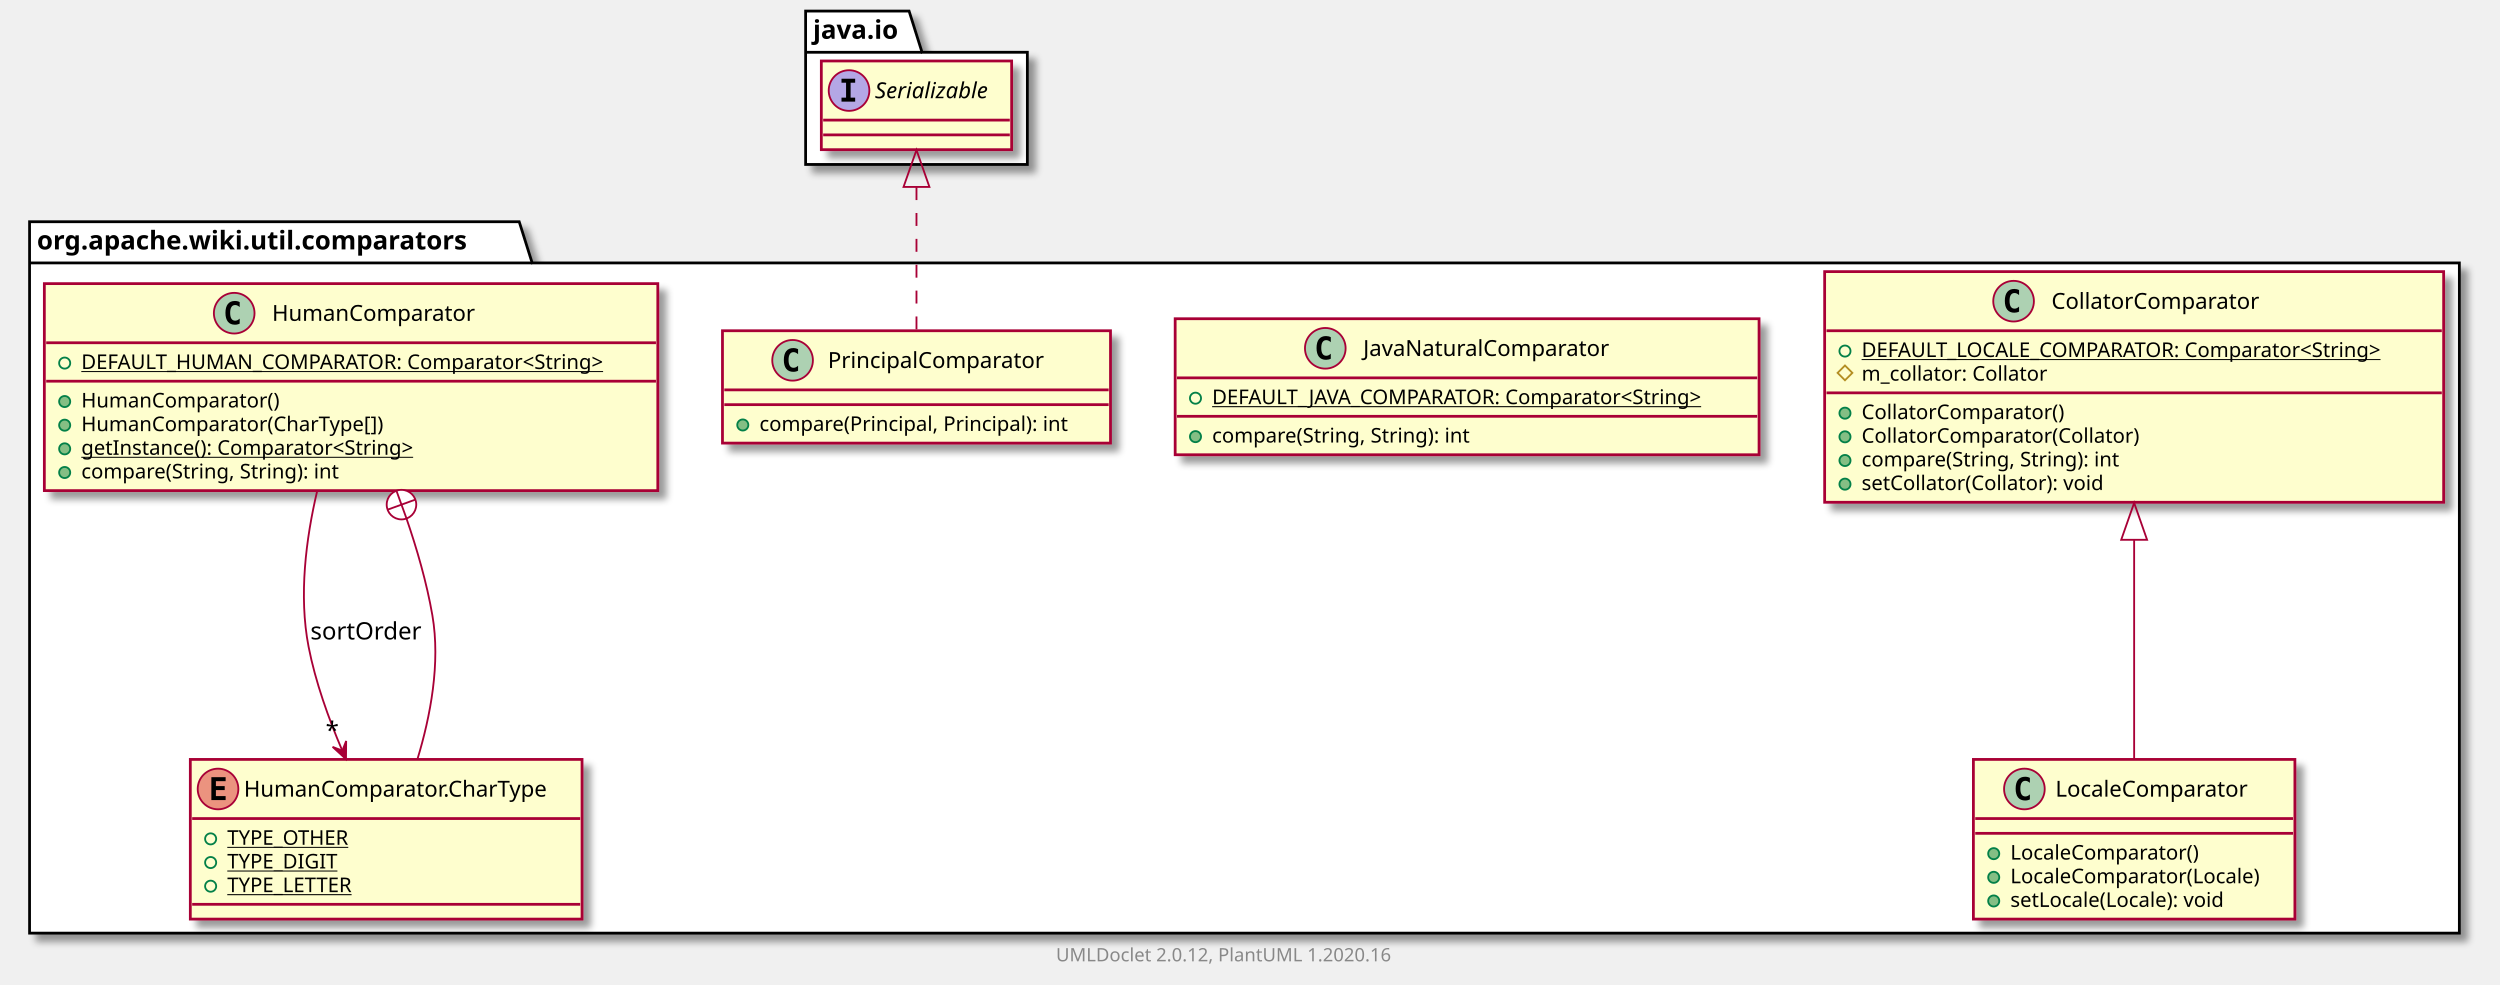
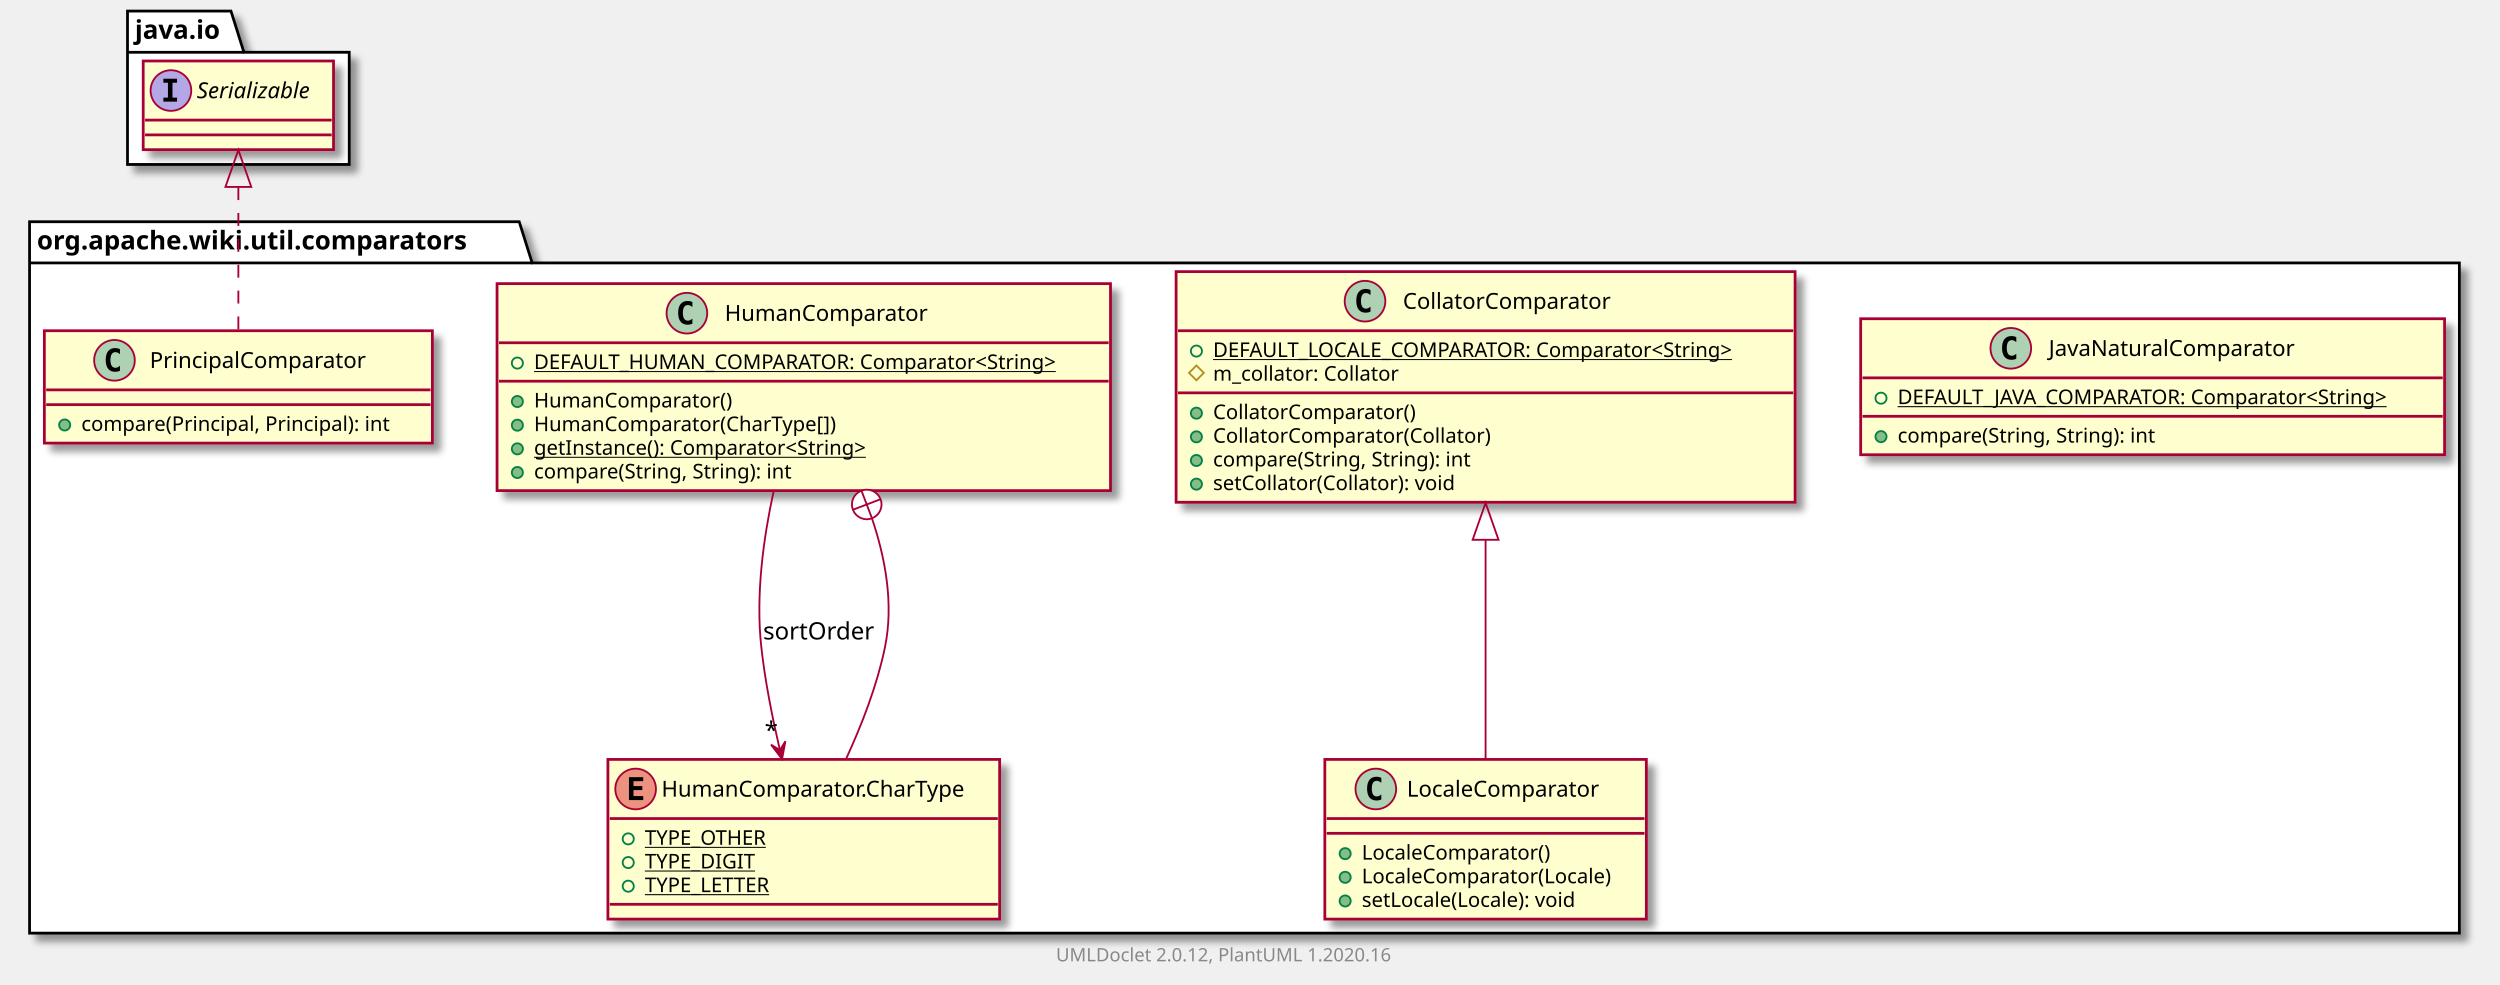
<svg xmlns="http://www.w3.org/2000/svg" xmlns:xlink="http://www.w3.org/1999/xlink" contentScriptType="application/ecmascript" contentStyleType="text/css" height="533px" preserveAspectRatio="none" style="width:1353px;height:533px;" version="1.1" viewBox="0 0 1353 533" width="1353px" zoomAndPan="magnify">
  <defs>
-     <filter height="300%" id="f14kd6v2oo4iwj" width="300%" x="-1" y="-1">
+     <filter height="300%" id="f1cqrngkxk1je7" width="300%" x="-1" y="-1">
      <feGaussianBlur result="blurOut" stdDeviation="2.0" />
      <feColorMatrix in="blurOut" result="blurOut2" type="matrix" values="0 0 0 0 0 0 0 0 0 0 0 0 0 0 0 0 0 0 .4 0" />
      <feOffset dx="4.0" dy="4.0" in="blurOut2" result="blurOut3" />
      <feBlend in="SourceGraphic" in2="blurOut3" mode="normal" />
    </filter>
  </defs>
  <g>
-     <polygon fill="#FFFFFF" filter="url(#f14kd6v2oo4iwj)" points="16,120,281,120,288,142.297,1331,142.297,1331,505,16,505,16,120" style="stroke: #000000; stroke-width: 1.5;" />
+     <polygon fill="#FFFFFF" filter="url(#f1cqrngkxk1je7)" points="16,120,281,120,288,142.297,1331,142.297,1331,505,16,505,16,120" style="stroke: #000000; stroke-width: 1.5;" />
    <line style="stroke: #000000; stroke-width: 1.5;" x1="16" x2="288" y1="142.297" y2="142.297" />
    <text fill="#000000" font-family="sans-serif" font-size="14" font-weight="bold" lengthAdjust="spacingAndGlyphs" textLength="259" x="20" y="134.995">org.apache.wiki.util.comparators</text>
-     <polygon fill="#FFFFFF" filter="url(#f14kd6v2oo4iwj)" points="436,6,492,6,499,28.297,556,28.297,556,89,436,89,436,6" style="stroke: #000000; stroke-width: 1.5;" />
-     <line style="stroke: #000000; stroke-width: 1.5;" x1="436" x2="499" y1="28.297" y2="28.297" />
-     <text fill="#000000" font-family="sans-serif" font-size="14" font-weight="bold" lengthAdjust="spacingAndGlyphs" textLength="50" x="440" y="20.995">java.io</text>
+     <polygon fill="#FFFFFF" filter="url(#f1cqrngkxk1je7)" points="69,6,125,6,132,28.297,189,28.297,189,89,69,89,69,6" style="stroke: #000000; stroke-width: 1.5;" />
+     <line style="stroke: #000000; stroke-width: 1.5;" x1="69" x2="132" y1="28.297" y2="28.297" />
+     <text fill="#000000" font-family="sans-serif" font-size="14" font-weight="bold" lengthAdjust="spacingAndGlyphs" textLength="50" x="73" y="20.995">java.io</text>
+     <a href="JavaNaturalComparator.html" target="_top" title="JavaNaturalComparator.html" xlink:actuate="onRequest" xlink:href="JavaNaturalComparator.html" xlink:show="new" xlink:title="JavaNaturalComparator.html" xlink:type="simple">
+       <rect codeLine="3" fill="#FEFECE" filter="url(#f1cqrngkxk1je7)" height="73.609" id="org.apache.wiki.util.comparators.JavaNaturalComparator" style="stroke: #A80036; stroke-width: 1.5;" width="316" x="1007" y="172.5" />
+       <ellipse cx="1088.25" cy="188.5" fill="#ADD1B2" rx="11" ry="11" style="stroke: #A80036; stroke-width: 1.0;" />
+       <path d="M1091.219,194.141 Q1090.641,194.438 1090,194.578 Q1089.359,194.734 1088.656,194.734 Q1086.156,194.734 1084.828,193.094 Q1083.516,191.438 1083.516,188.312 Q1083.516,185.188 1084.828,183.531 Q1086.156,181.875 1088.656,181.875 Q1089.359,181.875 1090,182.031 Q1090.656,182.188 1091.219,182.484 L1091.219,185.203 Q1090.594,184.625 1090,184.359 Q1089.406,184.078 1088.781,184.078 Q1087.438,184.078 1086.75,185.156 Q1086.062,186.219 1086.062,188.312 Q1086.062,190.406 1086.75,191.484 Q1087.438,192.547 1088.781,192.547 Q1089.406,192.547 1090,192.281 Q1090.594,192 1091.219,191.422 L1091.219,194.141 Z " />
+       <text fill="#000000" font-family="sans-serif" font-size="12" lengthAdjust="spacingAndGlyphs" textLength="145" x="1108.75" y="192.654">JavaNaturalComparator</text>
+       <line style="stroke: #A80036; stroke-width: 1.5;" x1="1008" x2="1322" y1="204.5" y2="204.5" />
+       <ellipse cx="1018" cy="215.5" fill="none" rx="3" ry="3" style="stroke: #038048; stroke-width: 1.0;" />
+       <text fill="#000000" font-family="sans-serif" font-size="11" lengthAdjust="spacingAndGlyphs" text-decoration="underline" textLength="290" x="1027" y="218.71">DEFAULT_JAVA_COMPARATOR: Comparator&lt;String&gt;</text>
+       <line style="stroke: #A80036; stroke-width: 1.5;" x1="1008" x2="1322" y1="225.305" y2="225.305" />
+       <ellipse cx="1018" cy="236.305" fill="#84BE84" rx="3" ry="3" style="stroke: #038048; stroke-width: 1.0;" />
+       <text fill="#000000" font-family="sans-serif" font-size="11" lengthAdjust="spacingAndGlyphs" textLength="156" x="1027" y="239.515">compare(String, String): int</text>
+     </a>
    <a href="CollatorComparator.html" target="_top" title="CollatorComparator.html" xlink:actuate="onRequest" xlink:href="CollatorComparator.html" xlink:show="new" xlink:title="CollatorComparator.html" xlink:type="simple">
-       <rect codeLine="3" fill="#FEFECE" filter="url(#f14kd6v2oo4iwj)" height="124.828" id="org.apache.wiki.util.comparators.CollatorComparator" style="stroke: #A80036; stroke-width: 1.5;" width="335" x="987.5" y="147" />
-       <ellipse cx="1089.75" cy="163" fill="#ADD1B2" rx="11" ry="11" style="stroke: #A80036; stroke-width: 1.0;" />
-       <path d="M1092.719,168.641 Q1092.141,168.938 1091.5,169.078 Q1090.859,169.234 1090.156,169.234 Q1087.656,169.234 1086.328,167.594 Q1085.016,165.938 1085.016,162.812 Q1085.016,159.688 1086.328,158.031 Q1087.656,156.375 1090.156,156.375 Q1090.859,156.375 1091.5,156.531 Q1092.156,156.688 1092.719,156.984 L1092.719,159.703 Q1092.094,159.125 1091.5,158.859 Q1090.906,158.578 1090.281,158.578 Q1088.938,158.578 1088.25,159.656 Q1087.562,160.719 1087.562,162.812 Q1087.562,164.906 1088.25,165.984 Q1088.938,167.047 1090.281,167.047 Q1090.906,167.047 1091.5,166.781 Q1092.094,166.5 1092.719,165.922 L1092.719,168.641 Z " />
-       <text fill="#000000" font-family="sans-serif" font-size="12" lengthAdjust="spacingAndGlyphs" textLength="122" x="1110.25" y="167.154">CollatorComparator</text>
-       <line style="stroke: #A80036; stroke-width: 1.5;" x1="988.5" x2="1321.5" y1="179" y2="179" />
-       <ellipse cx="998.5" cy="190" fill="none" rx="3" ry="3" style="stroke: #038048; stroke-width: 1.0;" />
-       <text fill="#000000" font-family="sans-serif" font-size="11" lengthAdjust="spacingAndGlyphs" text-decoration="underline" textLength="309" x="1007.5" y="193.21">DEFAULT_LOCALE_COMPARATOR: Comparator&lt;String&gt;</text>
-       <polygon fill="none" points="998.5,197.805,1002.5,201.805,998.5,205.805,994.5,201.805" style="stroke: #B38D22; stroke-width: 1.0;" />
-       <text fill="#000000" font-family="sans-serif" font-size="11" lengthAdjust="spacingAndGlyphs" textLength="111" x="1007.5" y="206.015">m_collator: Collator</text>
-       <line style="stroke: #A80036; stroke-width: 1.5;" x1="988.5" x2="1321.5" y1="212.609" y2="212.609" />
-       <ellipse cx="998.5" cy="223.609" fill="#84BE84" rx="3" ry="3" style="stroke: #038048; stroke-width: 1.0;" />
-       <text fill="#000000" font-family="sans-serif" font-size="11" lengthAdjust="spacingAndGlyphs" textLength="120" x="1007.5" y="226.82">CollatorComparator()</text>
-       <ellipse cx="998.5" cy="236.414" fill="#84BE84" rx="3" ry="3" style="stroke: #038048; stroke-width: 1.0;" />
-       <text fill="#000000" font-family="sans-serif" font-size="11" lengthAdjust="spacingAndGlyphs" textLength="164" x="1007.5" y="239.625">CollatorComparator(Collator)</text>
-       <ellipse cx="998.5" cy="249.219" fill="#84BE84" rx="3" ry="3" style="stroke: #038048; stroke-width: 1.0;" />
-       <text fill="#000000" font-family="sans-serif" font-size="11" lengthAdjust="spacingAndGlyphs" textLength="156" x="1007.5" y="252.429">compare(String, String): int</text>
-       <ellipse cx="998.5" cy="262.023" fill="#84BE84" rx="3" ry="3" style="stroke: #038048; stroke-width: 1.0;" />
-       <text fill="#000000" font-family="sans-serif" font-size="11" lengthAdjust="spacingAndGlyphs" textLength="145" x="1007.5" y="265.234">setCollator(Collator): void</text>
+       <rect codeLine="8" fill="#FEFECE" filter="url(#f1cqrngkxk1je7)" height="124.828" id="org.apache.wiki.util.comparators.CollatorComparator" style="stroke: #A80036; stroke-width: 1.5;" width="335" x="636.5" y="147" />
+       <ellipse cx="738.75" cy="163" fill="#ADD1B2" rx="11" ry="11" style="stroke: #A80036; stroke-width: 1.0;" />
+       <path d="M741.719,168.641 Q741.141,168.938 740.5,169.078 Q739.859,169.234 739.156,169.234 Q736.656,169.234 735.328,167.594 Q734.016,165.938 734.016,162.812 Q734.016,159.688 735.328,158.031 Q736.656,156.375 739.156,156.375 Q739.859,156.375 740.5,156.531 Q741.156,156.688 741.719,156.984 L741.719,159.703 Q741.094,159.125 740.5,158.859 Q739.906,158.578 739.281,158.578 Q737.938,158.578 737.25,159.656 Q736.562,160.719 736.562,162.812 Q736.562,164.906 737.25,165.984 Q737.938,167.047 739.281,167.047 Q739.906,167.047 740.5,166.781 Q741.094,166.5 741.719,165.922 L741.719,168.641 Z " />
+       <text fill="#000000" font-family="sans-serif" font-size="12" lengthAdjust="spacingAndGlyphs" textLength="122" x="759.25" y="167.154">CollatorComparator</text>
+       <line style="stroke: #A80036; stroke-width: 1.5;" x1="637.5" x2="970.5" y1="179" y2="179" />
+       <ellipse cx="647.5" cy="190" fill="none" rx="3" ry="3" style="stroke: #038048; stroke-width: 1.0;" />
+       <text fill="#000000" font-family="sans-serif" font-size="11" lengthAdjust="spacingAndGlyphs" text-decoration="underline" textLength="309" x="656.5" y="193.21">DEFAULT_LOCALE_COMPARATOR: Comparator&lt;String&gt;</text>
+       <polygon fill="none" points="647.5,197.805,651.5,201.805,647.5,205.805,643.5,201.805" style="stroke: #B38D22; stroke-width: 1.0;" />
+       <text fill="#000000" font-family="sans-serif" font-size="11" lengthAdjust="spacingAndGlyphs" textLength="111" x="656.5" y="206.015">m_collator: Collator</text>
+       <line style="stroke: #A80036; stroke-width: 1.5;" x1="637.5" x2="970.5" y1="212.609" y2="212.609" />
+       <ellipse cx="647.5" cy="223.609" fill="#84BE84" rx="3" ry="3" style="stroke: #038048; stroke-width: 1.0;" />
+       <text fill="#000000" font-family="sans-serif" font-size="11" lengthAdjust="spacingAndGlyphs" textLength="120" x="656.5" y="226.82">CollatorComparator()</text>
+       <ellipse cx="647.5" cy="236.414" fill="#84BE84" rx="3" ry="3" style="stroke: #038048; stroke-width: 1.0;" />
+       <text fill="#000000" font-family="sans-serif" font-size="11" lengthAdjust="spacingAndGlyphs" textLength="164" x="656.5" y="239.625">CollatorComparator(Collator)</text>
+       <ellipse cx="647.5" cy="249.219" fill="#84BE84" rx="3" ry="3" style="stroke: #038048; stroke-width: 1.0;" />
+       <text fill="#000000" font-family="sans-serif" font-size="11" lengthAdjust="spacingAndGlyphs" textLength="156" x="656.5" y="252.429">compare(String, String): int</text>
+       <ellipse cx="647.5" cy="262.023" fill="#84BE84" rx="3" ry="3" style="stroke: #038048; stroke-width: 1.0;" />
+       <text fill="#000000" font-family="sans-serif" font-size="11" lengthAdjust="spacingAndGlyphs" textLength="145" x="656.5" y="265.234">setCollator(Collator): void</text>
    </a>
-     <a href="JavaNaturalComparator.html" target="_top" title="JavaNaturalComparator.html" xlink:actuate="onRequest" xlink:href="JavaNaturalComparator.html" xlink:show="new" xlink:title="JavaNaturalComparator.html" xlink:type="simple">
-       <rect codeLine="12" fill="#FEFECE" filter="url(#f14kd6v2oo4iwj)" height="73.609" id="org.apache.wiki.util.comparators.JavaNaturalComparator" style="stroke: #A80036; stroke-width: 1.5;" width="316" x="636" y="172.5" />
-       <ellipse cx="717.25" cy="188.5" fill="#ADD1B2" rx="11" ry="11" style="stroke: #A80036; stroke-width: 1.0;" />
-       <path d="M720.219,194.141 Q719.641,194.438 719,194.578 Q718.359,194.734 717.656,194.734 Q715.156,194.734 713.828,193.094 Q712.516,191.438 712.516,188.312 Q712.516,185.188 713.828,183.531 Q715.156,181.875 717.656,181.875 Q718.359,181.875 719,182.031 Q719.656,182.188 720.219,182.484 L720.219,185.203 Q719.594,184.625 719,184.359 Q718.406,184.078 717.781,184.078 Q716.438,184.078 715.75,185.156 Q715.062,186.219 715.062,188.312 Q715.062,190.406 715.75,191.484 Q716.438,192.547 717.781,192.547 Q718.406,192.547 719,192.281 Q719.594,192 720.219,191.422 L720.219,194.141 Z " />
-       <text fill="#000000" font-family="sans-serif" font-size="12" lengthAdjust="spacingAndGlyphs" textLength="145" x="737.75" y="192.654">JavaNaturalComparator</text>
-       <line style="stroke: #A80036; stroke-width: 1.5;" x1="637" x2="951" y1="204.5" y2="204.5" />
-       <ellipse cx="647" cy="215.5" fill="none" rx="3" ry="3" style="stroke: #038048; stroke-width: 1.0;" />
-       <text fill="#000000" font-family="sans-serif" font-size="11" lengthAdjust="spacingAndGlyphs" text-decoration="underline" textLength="290" x="656" y="218.71">DEFAULT_JAVA_COMPARATOR: Comparator&lt;String&gt;</text>
-       <line style="stroke: #A80036; stroke-width: 1.5;" x1="637" x2="951" y1="225.305" y2="225.305" />
-       <ellipse cx="647" cy="236.305" fill="#84BE84" rx="3" ry="3" style="stroke: #038048; stroke-width: 1.0;" />
-       <text fill="#000000" font-family="sans-serif" font-size="11" lengthAdjust="spacingAndGlyphs" textLength="156" x="656" y="239.515">compare(String, String): int</text>
+     <a href="LocaleComparator.html" target="_top" title="LocaleComparator.html" xlink:actuate="onRequest" xlink:href="LocaleComparator.html" xlink:show="new" xlink:title="LocaleComparator.html" xlink:type="simple">
+       <rect codeLine="17" fill="#FEFECE" filter="url(#f1cqrngkxk1je7)" height="86.414" id="org.apache.wiki.util.comparators.LocaleComparator" style="stroke: #A80036; stroke-width: 1.5;" width="174" x="717" y="411" />
+       <ellipse cx="744.6" cy="427" fill="#ADD1B2" rx="11" ry="11" style="stroke: #A80036; stroke-width: 1.0;" />
+       <path d="M747.569,432.641 Q746.991,432.938 746.35,433.078 Q745.709,433.234 745.006,433.234 Q742.506,433.234 741.178,431.594 Q739.866,429.938 739.866,426.812 Q739.866,423.688 741.178,422.031 Q742.506,420.375 745.006,420.375 Q745.709,420.375 746.35,420.531 Q747.006,420.688 747.569,420.984 L747.569,423.703 Q746.944,423.125 746.35,422.859 Q745.756,422.578 745.131,422.578 Q743.788,422.578 743.1,423.656 Q742.413,424.719 742.413,426.812 Q742.413,428.906 743.1,429.984 Q743.788,431.047 745.131,431.047 Q745.756,431.047 746.35,430.781 Q746.944,430.5 747.569,429.922 L747.569,432.641 Z " />
+       <text fill="#000000" font-family="sans-serif" font-size="12" lengthAdjust="spacingAndGlyphs" textLength="114" x="761.4" y="431.154">LocaleComparator</text>
+       <line style="stroke: #A80036; stroke-width: 1.5;" x1="718" x2="890" y1="443" y2="443" />
+       <line style="stroke: #A80036; stroke-width: 1.5;" x1="718" x2="890" y1="451" y2="451" />
+       <ellipse cx="728" cy="462" fill="#84BE84" rx="3" ry="3" style="stroke: #038048; stroke-width: 1.0;" />
+       <text fill="#000000" font-family="sans-serif" font-size="11" lengthAdjust="spacingAndGlyphs" textLength="112" x="737" y="465.21">LocaleComparator()</text>
+       <ellipse cx="728" cy="474.805" fill="#84BE84" rx="3" ry="3" style="stroke: #038048; stroke-width: 1.0;" />
+       <text fill="#000000" font-family="sans-serif" font-size="11" lengthAdjust="spacingAndGlyphs" textLength="148" x="737" y="478.015">LocaleComparator(Locale)</text>
+       <ellipse cx="728" cy="487.609" fill="#84BE84" rx="3" ry="3" style="stroke: #038048; stroke-width: 1.0;" />
+       <text fill="#000000" font-family="sans-serif" font-size="11" lengthAdjust="spacingAndGlyphs" textLength="129" x="737" y="490.82">setLocale(Locale): void</text>
+     </a>
+     <a href="HumanComparator.html" target="_top" title="HumanComparator.html" xlink:actuate="onRequest" xlink:href="HumanComparator.html" xlink:show="new" xlink:title="HumanComparator.html" xlink:type="simple">
+       <rect codeLine="23" fill="#FEFECE" filter="url(#f1cqrngkxk1je7)" height="112.023" id="org.apache.wiki.util.comparators.HumanComparator" style="stroke: #A80036; stroke-width: 1.5;" width="332" x="269" y="153.5" />
+       <ellipse cx="371.75" cy="169.5" fill="#ADD1B2" rx="11" ry="11" style="stroke: #A80036; stroke-width: 1.0;" />
+       <path d="M374.719,175.141 Q374.141,175.438 373.5,175.578 Q372.859,175.734 372.156,175.734 Q369.656,175.734 368.328,174.094 Q367.016,172.438 367.016,169.312 Q367.016,166.188 368.328,164.531 Q369.656,162.875 372.156,162.875 Q372.859,162.875 373.5,163.031 Q374.156,163.188 374.719,163.484 L374.719,166.203 Q374.094,165.625 373.5,165.359 Q372.906,165.078 372.281,165.078 Q370.938,165.078 370.25,166.156 Q369.562,167.219 369.562,169.312 Q369.562,171.406 370.25,172.484 Q370.938,173.547 372.281,173.547 Q372.906,173.547 373.5,173.281 Q374.094,173 374.719,172.422 L374.719,175.141 Z " />
+       <text fill="#000000" font-family="sans-serif" font-size="12" lengthAdjust="spacingAndGlyphs" textLength="118" x="392.25" y="173.654">HumanComparator</text>
+       <line style="stroke: #A80036; stroke-width: 1.5;" x1="270" x2="600" y1="185.5" y2="185.5" />
+       <ellipse cx="280" cy="196.5" fill="none" rx="3" ry="3" style="stroke: #038048; stroke-width: 1.0;" />
+       <text fill="#000000" font-family="sans-serif" font-size="11" lengthAdjust="spacingAndGlyphs" text-decoration="underline" textLength="306" x="289" y="199.71">DEFAULT_HUMAN_COMPARATOR: Comparator&lt;String&gt;</text>
+       <line style="stroke: #A80036; stroke-width: 1.5;" x1="270" x2="600" y1="206.305" y2="206.305" />
+       <ellipse cx="280" cy="217.305" fill="#84BE84" rx="3" ry="3" style="stroke: #038048; stroke-width: 1.0;" />
+       <text fill="#000000" font-family="sans-serif" font-size="11" lengthAdjust="spacingAndGlyphs" textLength="116" x="289" y="220.515">HumanComparator()</text>
+       <ellipse cx="280" cy="230.109" fill="#84BE84" rx="3" ry="3" style="stroke: #038048; stroke-width: 1.0;" />
+       <text fill="#000000" font-family="sans-serif" font-size="11" lengthAdjust="spacingAndGlyphs" textLength="178" x="289" y="233.32">HumanComparator(CharType[])</text>
+       <ellipse cx="280" cy="242.914" fill="#84BE84" rx="3" ry="3" style="stroke: #038048; stroke-width: 1.0;" />
+       <text fill="#000000" font-family="sans-serif" font-size="11" lengthAdjust="spacingAndGlyphs" text-decoration="underline" textLength="202" x="289" y="246.125">getInstance(): Comparator&lt;String&gt;</text>
+       <ellipse cx="280" cy="255.719" fill="#84BE84" rx="3" ry="3" style="stroke: #038048; stroke-width: 1.0;" />
+       <text fill="#000000" font-family="sans-serif" font-size="11" lengthAdjust="spacingAndGlyphs" textLength="156" x="289" y="258.929">compare(String, String): int</text>
+     </a>
+     <a href="HumanComparator.CharType.html" target="_top" title="HumanComparator.CharType.html" xlink:actuate="onRequest" xlink:href="HumanComparator.CharType.html" xlink:show="new" xlink:title="HumanComparator.CharType.html" xlink:type="simple">
+       <rect codeLine="31" fill="#FEFECE" filter="url(#f1cqrngkxk1je7)" height="86.414" id="org.apache.wiki.util.comparators.HumanComparator.CharType" style="stroke: #A80036; stroke-width: 1.5;" width="212" x="329" y="411" />
+       <ellipse cx="344" cy="427" fill="#EB937F" rx="11" ry="11" style="stroke: #A80036; stroke-width: 1.0;" />
+       <path d="M348.109,433 L340.391,433 L340.391,420.609 L348.109,420.609 L348.109,422.766 L342.844,422.766 L342.844,425.438 L347.609,425.438 L347.609,427.594 L342.844,427.594 L342.844,430.844 L348.109,430.844 L348.109,433 Z " />
+       <text fill="#000000" font-family="sans-serif" font-size="12" lengthAdjust="spacingAndGlyphs" textLength="180" x="358" y="431.154">HumanComparator.CharType</text>
+       <line style="stroke: #A80036; stroke-width: 1.5;" x1="330" x2="540" y1="443" y2="443" />
+       <ellipse cx="340" cy="454" fill="none" rx="3" ry="3" style="stroke: #038048; stroke-width: 1.0;" />
+       <text fill="#000000" font-family="sans-serif" font-size="11" lengthAdjust="spacingAndGlyphs" text-decoration="underline" textLength="72" x="349" y="457.21">TYPE_OTHER</text>
+       <ellipse cx="340" cy="466.805" fill="none" rx="3" ry="3" style="stroke: #038048; stroke-width: 1.0;" />
+       <text fill="#000000" font-family="sans-serif" font-size="11" lengthAdjust="spacingAndGlyphs" text-decoration="underline" textLength="64" x="349" y="470.015">TYPE_DIGIT</text>
+       <ellipse cx="340" cy="479.609" fill="none" rx="3" ry="3" style="stroke: #038048; stroke-width: 1.0;" />
+       <text fill="#000000" font-family="sans-serif" font-size="11" lengthAdjust="spacingAndGlyphs" text-decoration="underline" textLength="75" x="349" y="482.82">TYPE_LETTER</text>
+       <line style="stroke: #A80036; stroke-width: 1.5;" x1="330" x2="540" y1="489.414" y2="489.414" />
    </a>
    <a href="PrincipalComparator.html" target="_top" title="PrincipalComparator.html" xlink:actuate="onRequest" xlink:href="PrincipalComparator.html" xlink:show="new" xlink:title="PrincipalComparator.html" xlink:type="simple">
-       <rect codeLine="17" fill="#FEFECE" filter="url(#f14kd6v2oo4iwj)" height="60.805" id="org.apache.wiki.util.comparators.PrincipalComparator" style="stroke: #A80036; stroke-width: 1.5;" width="210" x="391" y="179" />
-       <ellipse cx="428.95" cy="195" fill="#ADD1B2" rx="11" ry="11" style="stroke: #A80036; stroke-width: 1.0;" />
-       <path d="M431.919,200.641 Q431.341,200.938 430.7,201.078 Q430.059,201.234 429.356,201.234 Q426.856,201.234 425.528,199.594 Q424.216,197.938 424.216,194.812 Q424.216,191.688 425.528,190.031 Q426.856,188.375 429.356,188.375 Q430.059,188.375 430.7,188.531 Q431.356,188.688 431.919,188.984 L431.919,191.703 Q431.294,191.125 430.7,190.859 Q430.106,190.578 429.481,190.578 Q428.137,190.578 427.45,191.656 Q426.762,192.719 426.762,194.812 Q426.762,196.906 427.45,197.984 Q428.137,199.047 429.481,199.047 Q430.106,199.047 430.7,198.781 Q431.294,198.5 431.919,197.922 L431.919,200.641 Z " />
-       <text fill="#000000" font-family="sans-serif" font-size="12" lengthAdjust="spacingAndGlyphs" textLength="127" x="448.05" y="199.154">PrincipalComparator</text>
-       <line style="stroke: #A80036; stroke-width: 1.5;" x1="392" x2="600" y1="211" y2="211" />
-       <line style="stroke: #A80036; stroke-width: 1.5;" x1="392" x2="600" y1="219" y2="219" />
-       <ellipse cx="402" cy="230" fill="#84BE84" rx="3" ry="3" style="stroke: #038048; stroke-width: 1.0;" />
-       <text fill="#000000" font-family="sans-serif" font-size="11" lengthAdjust="spacingAndGlyphs" textLength="184" x="411" y="233.21">compare(Principal, Principal): int</text>
+       <rect codeLine="37" fill="#FEFECE" filter="url(#f1cqrngkxk1je7)" height="60.805" id="org.apache.wiki.util.comparators.PrincipalComparator" style="stroke: #A80036; stroke-width: 1.5;" width="210" x="24" y="179" />
+       <ellipse cx="61.95" cy="195" fill="#ADD1B2" rx="11" ry="11" style="stroke: #A80036; stroke-width: 1.0;" />
+       <path d="M64.919,200.641 Q64.341,200.938 63.7,201.078 Q63.059,201.234 62.356,201.234 Q59.856,201.234 58.528,199.594 Q57.216,197.938 57.216,194.812 Q57.216,191.688 58.528,190.031 Q59.856,188.375 62.356,188.375 Q63.059,188.375 63.7,188.531 Q64.356,188.688 64.919,188.984 L64.919,191.703 Q64.294,191.125 63.7,190.859 Q63.106,190.578 62.481,190.578 Q61.138,190.578 60.45,191.656 Q59.763,192.719 59.763,194.812 Q59.763,196.906 60.45,197.984 Q61.138,199.047 62.481,199.047 Q63.106,199.047 63.7,198.781 Q64.294,198.5 64.919,197.922 L64.919,200.641 Z " />
+       <text fill="#000000" font-family="sans-serif" font-size="12" lengthAdjust="spacingAndGlyphs" textLength="127" x="81.05" y="199.154">PrincipalComparator</text>
+       <line style="stroke: #A80036; stroke-width: 1.5;" x1="25" x2="233" y1="211" y2="211" />
+       <line style="stroke: #A80036; stroke-width: 1.5;" x1="25" x2="233" y1="219" y2="219" />
+       <ellipse cx="35" cy="230" fill="#84BE84" rx="3" ry="3" style="stroke: #038048; stroke-width: 1.0;" />
+       <text fill="#000000" font-family="sans-serif" font-size="11" lengthAdjust="spacingAndGlyphs" textLength="184" x="44" y="233.21">compare(Principal, Principal): int</text>
    </a>
-     <a href="LocaleComparator.html" target="_top" title="LocaleComparator.html" xlink:actuate="onRequest" xlink:href="LocaleComparator.html" xlink:show="new" xlink:title="LocaleComparator.html" xlink:type="simple">
-       <rect codeLine="21" fill="#FEFECE" filter="url(#f14kd6v2oo4iwj)" height="86.414" id="org.apache.wiki.util.comparators.LocaleComparator" style="stroke: #A80036; stroke-width: 1.5;" width="174" x="1068" y="411" />
-       <ellipse cx="1095.6" cy="427" fill="#ADD1B2" rx="11" ry="11" style="stroke: #A80036; stroke-width: 1.0;" />
-       <path d="M1098.569,432.641 Q1097.991,432.938 1097.35,433.078 Q1096.709,433.234 1096.006,433.234 Q1093.506,433.234 1092.178,431.594 Q1090.866,429.938 1090.866,426.812 Q1090.866,423.688 1092.178,422.031 Q1093.506,420.375 1096.006,420.375 Q1096.709,420.375 1097.35,420.531 Q1098.006,420.688 1098.569,420.984 L1098.569,423.703 Q1097.944,423.125 1097.35,422.859 Q1096.756,422.578 1096.131,422.578 Q1094.787,422.578 1094.1,423.656 Q1093.412,424.719 1093.412,426.812 Q1093.412,428.906 1094.1,429.984 Q1094.787,431.047 1096.131,431.047 Q1096.756,431.047 1097.35,430.781 Q1097.944,430.5 1098.569,429.922 L1098.569,432.641 Z " />
-       <text fill="#000000" font-family="sans-serif" font-size="12" lengthAdjust="spacingAndGlyphs" textLength="114" x="1112.4" y="431.154">LocaleComparator</text>
-       <line style="stroke: #A80036; stroke-width: 1.5;" x1="1069" x2="1241" y1="443" y2="443" />
-       <line style="stroke: #A80036; stroke-width: 1.5;" x1="1069" x2="1241" y1="451" y2="451" />
-       <ellipse cx="1079" cy="462" fill="#84BE84" rx="3" ry="3" style="stroke: #038048; stroke-width: 1.0;" />
-       <text fill="#000000" font-family="sans-serif" font-size="11" lengthAdjust="spacingAndGlyphs" textLength="112" x="1088" y="465.21">LocaleComparator()</text>
-       <ellipse cx="1079" cy="474.805" fill="#84BE84" rx="3" ry="3" style="stroke: #038048; stroke-width: 1.0;" />
-       <text fill="#000000" font-family="sans-serif" font-size="11" lengthAdjust="spacingAndGlyphs" textLength="148" x="1088" y="478.015">LocaleComparator(Locale)</text>
-       <ellipse cx="1079" cy="487.609" fill="#84BE84" rx="3" ry="3" style="stroke: #038048; stroke-width: 1.0;" />
-       <text fill="#000000" font-family="sans-serif" font-size="11" lengthAdjust="spacingAndGlyphs" textLength="129" x="1088" y="490.82">setLocale(Locale): void</text>
-     </a>
-     <a href="HumanComparator.html" target="_top" title="HumanComparator.html" xlink:actuate="onRequest" xlink:href="HumanComparator.html" xlink:show="new" xlink:title="HumanComparator.html" xlink:type="simple">
-       <rect codeLine="27" fill="#FEFECE" filter="url(#f14kd6v2oo4iwj)" height="112.023" id="org.apache.wiki.util.comparators.HumanComparator" style="stroke: #A80036; stroke-width: 1.5;" width="332" x="24" y="153.5" />
-       <ellipse cx="126.75" cy="169.5" fill="#ADD1B2" rx="11" ry="11" style="stroke: #A80036; stroke-width: 1.0;" />
-       <path d="M129.719,175.141 Q129.141,175.438 128.5,175.578 Q127.859,175.734 127.156,175.734 Q124.656,175.734 123.328,174.094 Q122.016,172.438 122.016,169.312 Q122.016,166.188 123.328,164.531 Q124.656,162.875 127.156,162.875 Q127.859,162.875 128.5,163.031 Q129.156,163.188 129.719,163.484 L129.719,166.203 Q129.094,165.625 128.5,165.359 Q127.906,165.078 127.281,165.078 Q125.938,165.078 125.25,166.156 Q124.562,167.219 124.562,169.312 Q124.562,171.406 125.25,172.484 Q125.938,173.547 127.281,173.547 Q127.906,173.547 128.5,173.281 Q129.094,173 129.719,172.422 L129.719,175.141 Z " />
-       <text fill="#000000" font-family="sans-serif" font-size="12" lengthAdjust="spacingAndGlyphs" textLength="118" x="147.25" y="173.654">HumanComparator</text>
-       <line style="stroke: #A80036; stroke-width: 1.5;" x1="25" x2="355" y1="185.5" y2="185.5" />
-       <ellipse cx="35" cy="196.5" fill="none" rx="3" ry="3" style="stroke: #038048; stroke-width: 1.0;" />
-       <text fill="#000000" font-family="sans-serif" font-size="11" lengthAdjust="spacingAndGlyphs" text-decoration="underline" textLength="306" x="44" y="199.71">DEFAULT_HUMAN_COMPARATOR: Comparator&lt;String&gt;</text>
-       <line style="stroke: #A80036; stroke-width: 1.5;" x1="25" x2="355" y1="206.305" y2="206.305" />
-       <ellipse cx="35" cy="217.305" fill="#84BE84" rx="3" ry="3" style="stroke: #038048; stroke-width: 1.0;" />
-       <text fill="#000000" font-family="sans-serif" font-size="11" lengthAdjust="spacingAndGlyphs" textLength="116" x="44" y="220.515">HumanComparator()</text>
-       <ellipse cx="35" cy="230.109" fill="#84BE84" rx="3" ry="3" style="stroke: #038048; stroke-width: 1.0;" />
-       <text fill="#000000" font-family="sans-serif" font-size="11" lengthAdjust="spacingAndGlyphs" textLength="178" x="44" y="233.32">HumanComparator(CharType[])</text>
-       <ellipse cx="35" cy="242.914" fill="#84BE84" rx="3" ry="3" style="stroke: #038048; stroke-width: 1.0;" />
-       <text fill="#000000" font-family="sans-serif" font-size="11" lengthAdjust="spacingAndGlyphs" text-decoration="underline" textLength="202" x="44" y="246.125">getInstance(): Comparator&lt;String&gt;</text>
-       <ellipse cx="35" cy="255.719" fill="#84BE84" rx="3" ry="3" style="stroke: #038048; stroke-width: 1.0;" />
-       <text fill="#000000" font-family="sans-serif" font-size="11" lengthAdjust="spacingAndGlyphs" textLength="156" x="44" y="258.929">compare(String, String): int</text>
-     </a>
-     <a href="HumanComparator.CharType.html" target="_top" title="HumanComparator.CharType.html" xlink:actuate="onRequest" xlink:href="HumanComparator.CharType.html" xlink:show="new" xlink:title="HumanComparator.CharType.html" xlink:type="simple">
-       <rect codeLine="35" fill="#FEFECE" filter="url(#f14kd6v2oo4iwj)" height="86.414" id="org.apache.wiki.util.comparators.HumanComparator.CharType" style="stroke: #A80036; stroke-width: 1.5;" width="212" x="103" y="411" />
-       <ellipse cx="118" cy="427" fill="#EB937F" rx="11" ry="11" style="stroke: #A80036; stroke-width: 1.0;" />
-       <path d="M122.109,433 L114.391,433 L114.391,420.609 L122.109,420.609 L122.109,422.766 L116.844,422.766 L116.844,425.438 L121.609,425.438 L121.609,427.594 L116.844,427.594 L116.844,430.844 L122.109,430.844 L122.109,433 Z " />
-       <text fill="#000000" font-family="sans-serif" font-size="12" lengthAdjust="spacingAndGlyphs" textLength="180" x="132" y="431.154">HumanComparator.CharType</text>
-       <line style="stroke: #A80036; stroke-width: 1.5;" x1="104" x2="314" y1="443" y2="443" />
-       <ellipse cx="114" cy="454" fill="none" rx="3" ry="3" style="stroke: #038048; stroke-width: 1.0;" />
-       <text fill="#000000" font-family="sans-serif" font-size="11" lengthAdjust="spacingAndGlyphs" text-decoration="underline" textLength="72" x="123" y="457.21">TYPE_OTHER</text>
-       <ellipse cx="114" cy="466.805" fill="none" rx="3" ry="3" style="stroke: #038048; stroke-width: 1.0;" />
-       <text fill="#000000" font-family="sans-serif" font-size="11" lengthAdjust="spacingAndGlyphs" text-decoration="underline" textLength="64" x="123" y="470.015">TYPE_DIGIT</text>
-       <ellipse cx="114" cy="479.609" fill="none" rx="3" ry="3" style="stroke: #038048; stroke-width: 1.0;" />
-       <text fill="#000000" font-family="sans-serif" font-size="11" lengthAdjust="spacingAndGlyphs" text-decoration="underline" textLength="75" x="123" y="482.82">TYPE_LETTER</text>
-       <line style="stroke: #A80036; stroke-width: 1.5;" x1="104" x2="314" y1="489.414" y2="489.414" />
-     </a>
-     <rect codeLine="48" fill="#FEFECE" filter="url(#f14kd6v2oo4iwj)" height="48" id="java.io.Serializable" style="stroke: #A80036; stroke-width: 1.5;" width="103" x="444.5" y="33" />
-     <ellipse cx="459.5" cy="49" fill="#B4A7E5" rx="11" ry="11" style="stroke: #A80036; stroke-width: 1.0;" />
-     <path d="M455.422,44.766 L455.422,42.609 L462.812,42.609 L462.812,44.766 L460.344,44.766 L460.344,52.844 L462.812,52.844 L462.812,55 L455.422,55 L455.422,52.844 L457.891,52.844 L457.891,44.766 L455.422,44.766 Z " />
-     <text fill="#000000" font-family="sans-serif" font-size="12" font-style="italic" lengthAdjust="spacingAndGlyphs" textLength="71" x="473.5" y="53.154">Serializable</text>
-     <line style="stroke: #A80036; stroke-width: 1.5;" x1="445.5" x2="546.5" y1="65" y2="65" />
-     <line style="stroke: #A80036; stroke-width: 1.5;" x1="445.5" x2="546.5" y1="73" y2="73" />
-     <path codeLine="41" d="M496,101.267 C496,126.165 496,156.618 496,178.872 " fill="none" id="java.io.Serializable-backto-org.apache.wiki.util.comparators.PrincipalComparator" style="stroke: #A80036; stroke-width: 1.0; stroke-dasharray: 7.0,7.0;" />
-     <polygon fill="none" points="489,101.164,496,81.164,503,101.164,489,101.164" style="stroke: #A80036; stroke-width: 1.0;" />
-     <path codeLine="42" d="M1155,292.266 C1155,332.023 1155,378.022 1155,410.776 " fill="none" id="org.apache.wiki.util.comparators.CollatorComparator-backto-org.apache.wiki.util.comparators.LocaleComparator" style="stroke: #A80036; stroke-width: 1.0;" />
-     <polygon fill="none" points="1148,292.147,1155,272.147,1162,292.147,1148,292.147" style="stroke: #A80036; stroke-width: 1.0;" />
-     <path codeLine="43" d="M171.66,265.698 C165.599,291.453 161.626,322.34 167,350 C170.683,368.957 177.816,388.835 185.173,406.075 " fill="none" id="org.apache.wiki.util.comparators.HumanComparator-to-org.apache.wiki.util.comparators.HumanComparator.CharType" style="stroke: #A80036; stroke-width: 1.0;" />
-     <polygon fill="#A80036" points="187.252,410.864,187.338,401.016,185.261,406.277,180,404.2,187.252,410.864" style="stroke: #A80036; stroke-width: 1.0;" />
-     <text fill="#000000" font-family="sans-serif" font-size="13" lengthAdjust="spacingAndGlyphs" textLength="61" x="168" y="346.067">sortOrder</text>
-     <text fill="#000000" font-family="sans-serif" font-size="13" lengthAdjust="spacingAndGlyphs" textLength="7" x="176.228" y="399.839">*</text>
-     <path codeLine="44" d="M219.735,279.884 C225.642,296.967 230.957,315.391 234,333 C238.475,358.893 232.943,387.712 225.956,410.728 " fill="none" id="org.apache.wiki.util.comparators.HumanComparator-backto-org.apache.wiki.util.comparators.HumanComparator.CharType" style="stroke: #A80036; stroke-width: 1.0;" />
-     <ellipse cx="217.278" cy="273.106" fill="#FFFFFF" rx="8" ry="8" style="stroke: #A80036; stroke-width: 1.0;" />
-     <line style="stroke: #A80036; stroke-width: 1.0;" x1="220.004" x2="214.552" y1="280.627" y2="265.585" />
-     <line style="stroke: #A80036; stroke-width: 1.0;" x1="209.757" x2="224.799" y1="275.832" y2="270.38" />
+     <rect codeLine="48" fill="#FEFECE" filter="url(#f1cqrngkxk1je7)" height="48" id="java.io.Serializable" style="stroke: #A80036; stroke-width: 1.5;" width="103" x="77.5" y="33" />
+     <ellipse cx="92.5" cy="49" fill="#B4A7E5" rx="11" ry="11" style="stroke: #A80036; stroke-width: 1.0;" />
+     <path d="M88.422,44.766 L88.422,42.609 L95.812,42.609 L95.812,44.766 L93.344,44.766 L93.344,52.844 L95.812,52.844 L95.812,55 L88.422,55 L88.422,52.844 L90.891,52.844 L90.891,44.766 L88.422,44.766 Z " />
+     <text fill="#000000" font-family="sans-serif" font-size="12" font-style="italic" lengthAdjust="spacingAndGlyphs" textLength="71" x="106.5" y="53.154">Serializable</text>
+     <line style="stroke: #A80036; stroke-width: 1.5;" x1="78.5" x2="179.5" y1="65" y2="65" />
+     <line style="stroke: #A80036; stroke-width: 1.5;" x1="78.5" x2="179.5" y1="73" y2="73" />
+     <path codeLine="41" d="M804,292.266 C804,332.023 804,378.022 804,410.776 " fill="none" id="org.apache.wiki.util.comparators.CollatorComparator-backto-org.apache.wiki.util.comparators.LocaleComparator" style="stroke: #A80036; stroke-width: 1.0;" />
+     <polygon fill="none" points="797,292.147,804,272.147,811,292.147,797,292.147" style="stroke: #A80036; stroke-width: 1.0;" />
+     <path codeLine="42" d="M418.722,265.713 C413.129,291.335 408.953,322.112 412,350 C414.002,368.325 417.933,388.148 421.986,405.525 " fill="none" id="org.apache.wiki.util.comparators.HumanComparator-to-org.apache.wiki.util.comparators.HumanComparator.CharType" style="stroke: #A80036; stroke-width: 1.0;" />
+     <polygon fill="#A80036" points="423.246,410.834,425.06,401.154,422.091,405.969,417.276,403.001,423.246,410.834" style="stroke: #A80036; stroke-width: 1.0;" />
+     <text fill="#000000" font-family="sans-serif" font-size="13" lengthAdjust="spacingAndGlyphs" textLength="61" x="413" y="346.067">sortOrder</text>
+     <text fill="#000000" font-family="sans-serif" font-size="13" lengthAdjust="spacingAndGlyphs" textLength="7" x="413.815" y="399.804">*</text>
+     <path codeLine="43" d="M471.621,279.73 C479.24,301.954 483.71,326.779 479,350 C474.772,370.847 466.224,392.704 457.777,410.971 " fill="none" id="org.apache.wiki.util.comparators.HumanComparator-backto-org.apache.wiki.util.comparators.HumanComparator.CharType" style="stroke: #A80036; stroke-width: 1.0;" />
+     <ellipse cx="469.069" cy="273.022" fill="#FFFFFF" rx="8" ry="8" style="stroke: #A80036; stroke-width: 1.0;" />
+     <line style="stroke: #A80036; stroke-width: 1.0;" x1="471.914" x2="466.224" y1="280.499" y2="265.545" />
+     <line style="stroke: #A80036; stroke-width: 1.0;" x1="461.592" x2="476.546" y1="275.866" y2="270.177" />
+     <path codeLine="44" d="M129,101.267 C129,126.165 129,156.618 129,178.872 " fill="none" id="java.io.Serializable-backto-org.apache.wiki.util.comparators.PrincipalComparator" style="stroke: #A80036; stroke-width: 1.0; stroke-dasharray: 7.0,7.0;" />
+     <polygon fill="none" points="122,101.164,129,81.164,136,101.164,122,101.164" style="stroke: #A80036; stroke-width: 1.0;" />
    <text fill="#888888" font-family="sans-serif" font-size="10" lengthAdjust="spacingAndGlyphs" textLength="192" x="571.5" y="520.282">UMLDoclet 2.0.12, PlantUML 1.2020.16</text>
  </g>
</svg>
